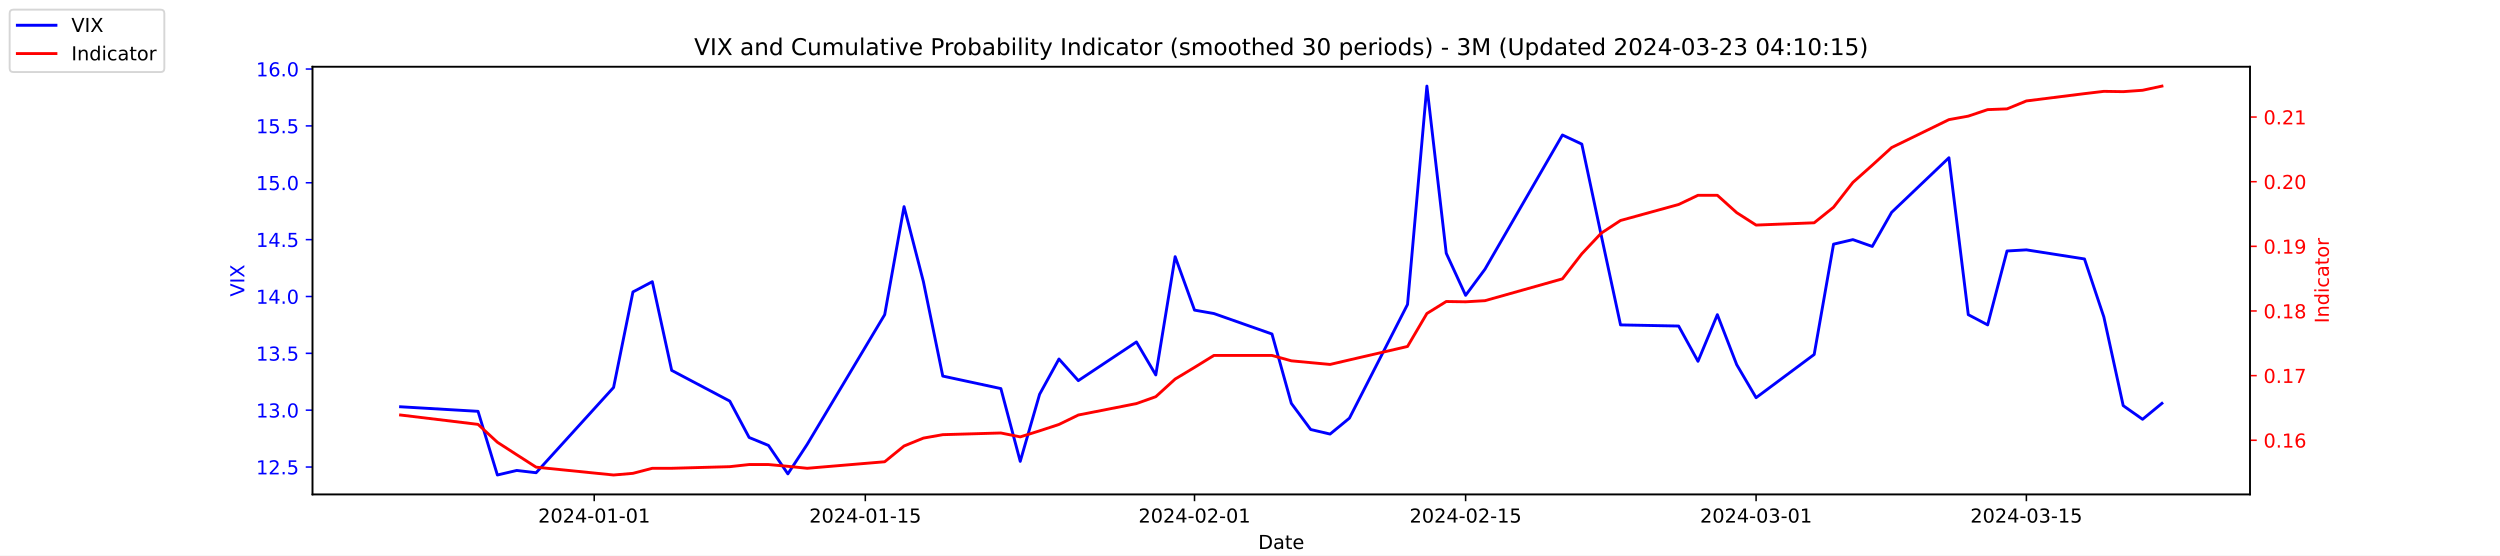
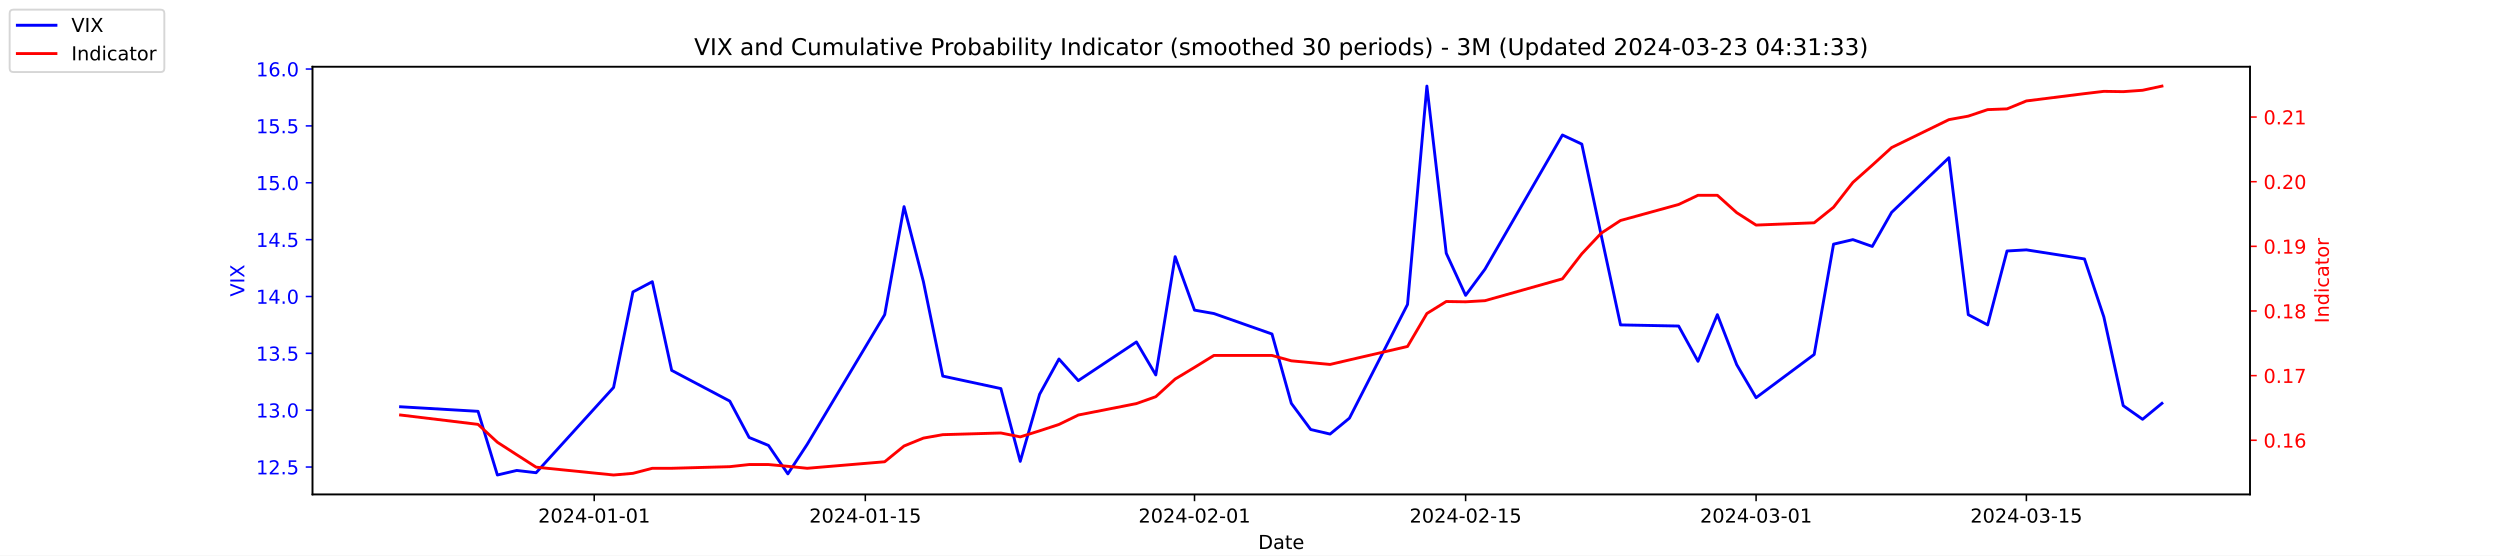
<svg xmlns="http://www.w3.org/2000/svg" xmlns:xlink="http://www.w3.org/1999/xlink" width="1296pt" height="288pt" viewBox="0 0 1296 288" version="1.1">
  <defs>
    <style type="text/css">*{stroke-linejoin: round; stroke-linecap: butt}</style>
  </defs>
  <g id="figure_1">
    <g id="patch_1">
      <path d="M 0 288  L 1296 288  L 1296 0  L 0 0  z " style="fill: #ffffff" />
    </g>
    <g id="axes_1">
      <g id="patch_2">
        <path d="M 162 256.32  L 1166.4 256.32  L 1166.4 34.56  L 162 34.56  z " style="fill: #ffffff" />
      </g>
      <g id="matplotlib.axis_1">
        <g id="xtick_1">
          <g id="line2d_1">
            <defs>
-               <path id="mfec415f21d" d="M 0 0  L 0 3.5  " style="stroke: #000000; stroke-width: 0.8" />
+               <path id="mac21f98d99" d="M 0 0  L 0 3.5  " style="stroke: #000000; stroke-width: 0.8" />
            </defs>
            <g>
-               <use xlink:href="#mfec415f21d" x="308.04" y="256.32" style="stroke: #000000; stroke-width: 0.8" />
+               <use xlink:href="#mac21f98d99" x="308.04" y="256.32" style="stroke: #000000; stroke-width: 0.8" />
            </g>
          </g>
          <g id="text_1">
            <g transform="translate(278.9824 270.9184) scale(0.1 -0.1)">
              <defs>
                <path id="DejaVuSans-32" d="M 1228 531  L 3431 531  L 3431 0  L 469 0  L 469 531  Q 828 903 1448 1529  Q 2069 2156 2228 2338  Q 2531 2678 2651 2914  Q 2772 3150 2772 3378  Q 2772 3750 2511 3984  Q 2250 4219 1831 4219  Q 1534 4219 1204 4116  Q 875 4013 500 3803  L 500 4441  Q 881 4594 1212 4672  Q 1544 4750 1819 4750  Q 2544 4750 2975 4387  Q 3406 4025 3406 3419  Q 3406 3131 3298 2873  Q 3191 2616 2906 2266  Q 2828 2175 2409 1742  Q 1991 1309 1228 531  z " transform="scale(0.015625)" />
                <path id="DejaVuSans-30" d="M 2034 4250  Q 1547 4250 1301 3770  Q 1056 3291 1056 2328  Q 1056 1369 1301 889  Q 1547 409 2034 409  Q 2525 409 2770 889  Q 3016 1369 3016 2328  Q 3016 3291 2770 3770  Q 2525 4250 2034 4250  z M 2034 4750  Q 2819 4750 3233 4129  Q 3647 3509 3647 2328  Q 3647 1150 3233 529  Q 2819 -91 2034 -91  Q 1250 -91 836 529  Q 422 1150 422 2328  Q 422 3509 836 4129  Q 1250 4750 2034 4750  z " transform="scale(0.015625)" />
                <path id="DejaVuSans-34" d="M 2419 4116  L 825 1625  L 2419 1625  L 2419 4116  z M 2253 4666  L 3047 4666  L 3047 1625  L 3713 1625  L 3713 1100  L 3047 1100  L 3047 0  L 2419 0  L 2419 1100  L 313 1100  L 313 1709  L 2253 4666  z " transform="scale(0.015625)" />
                <path id="DejaVuSans-2d" d="M 313 2009  L 1997 2009  L 1997 1497  L 313 1497  L 313 2009  z " transform="scale(0.015625)" />
                <path id="DejaVuSans-31" d="M 794 531  L 1825 531  L 1825 4091  L 703 3866  L 703 4441  L 1819 4666  L 2450 4666  L 2450 531  L 3481 531  L 3481 0  L 794 0  L 794 531  z " transform="scale(0.015625)" />
              </defs>
              <use xlink:href="#DejaVuSans-32" />
              <use xlink:href="#DejaVuSans-30" x="63.623" />
              <use xlink:href="#DejaVuSans-32" x="127.246" />
              <use xlink:href="#DejaVuSans-34" x="190.869" />
              <use xlink:href="#DejaVuSans-2d" x="254.492" />
              <use xlink:href="#DejaVuSans-30" x="290.576" />
              <use xlink:href="#DejaVuSans-31" x="354.199" />
              <use xlink:href="#DejaVuSans-2d" x="417.822" />
              <use xlink:href="#DejaVuSans-30" x="453.906" />
              <use xlink:href="#DejaVuSans-31" x="517.529" />
            </g>
          </g>
        </g>
        <g id="xtick_2">
          <g id="line2d_2">
            <g>
-               <use xlink:href="#mfec415f21d" x="448.58" y="256.32" style="stroke: #000000; stroke-width: 0.8" />
+               <use xlink:href="#mac21f98d99" x="448.58" y="256.32" style="stroke: #000000; stroke-width: 0.8" />
            </g>
          </g>
          <g id="text_2">
            <g transform="translate(419.5222 270.9184) scale(0.1 -0.1)">
              <defs>
                <path id="DejaVuSans-35" d="M 691 4666  L 3169 4666  L 3169 4134  L 1269 4134  L 1269 2991  Q 1406 3038 1543 3061  Q 1681 3084 1819 3084  Q 2600 3084 3056 2656  Q 3513 2228 3513 1497  Q 3513 744 3044 326  Q 2575 -91 1722 -91  Q 1428 -91 1123 -41  Q 819 9 494 109  L 494 744  Q 775 591 1075 516  Q 1375 441 1709 441  Q 2250 441 2565 725  Q 2881 1009 2881 1497  Q 2881 1984 2565 2268  Q 2250 2553 1709 2553  Q 1456 2553 1204 2497  Q 953 2441 691 2322  L 691 4666  z " transform="scale(0.015625)" />
              </defs>
              <use xlink:href="#DejaVuSans-32" />
              <use xlink:href="#DejaVuSans-30" x="63.623" />
              <use xlink:href="#DejaVuSans-32" x="127.246" />
              <use xlink:href="#DejaVuSans-34" x="190.869" />
              <use xlink:href="#DejaVuSans-2d" x="254.492" />
              <use xlink:href="#DejaVuSans-30" x="290.576" />
              <use xlink:href="#DejaVuSans-31" x="354.199" />
              <use xlink:href="#DejaVuSans-2d" x="417.822" />
              <use xlink:href="#DejaVuSans-31" x="453.906" />
              <use xlink:href="#DejaVuSans-35" x="517.529" />
            </g>
          </g>
        </g>
        <g id="xtick_3">
          <g id="line2d_3">
            <g>
-               <use xlink:href="#mfec415f21d" x="619.236" y="256.32" style="stroke: #000000; stroke-width: 0.8" />
+               <use xlink:href="#mac21f98d99" x="619.236" y="256.32" style="stroke: #000000; stroke-width: 0.8" />
            </g>
          </g>
          <g id="text_3">
            <g transform="translate(590.1778 270.9184) scale(0.1 -0.1)">
              <use xlink:href="#DejaVuSans-32" />
              <use xlink:href="#DejaVuSans-30" x="63.623" />
              <use xlink:href="#DejaVuSans-32" x="127.246" />
              <use xlink:href="#DejaVuSans-34" x="190.869" />
              <use xlink:href="#DejaVuSans-2d" x="254.492" />
              <use xlink:href="#DejaVuSans-30" x="290.576" />
              <use xlink:href="#DejaVuSans-32" x="354.199" />
              <use xlink:href="#DejaVuSans-2d" x="417.822" />
              <use xlink:href="#DejaVuSans-30" x="453.906" />
              <use xlink:href="#DejaVuSans-31" x="517.529" />
            </g>
          </g>
        </g>
        <g id="xtick_4">
          <g id="line2d_4">
            <g>
-               <use xlink:href="#mfec415f21d" x="759.775" y="256.32" style="stroke: #000000; stroke-width: 0.8" />
+               <use xlink:href="#mac21f98d99" x="759.775" y="256.32" style="stroke: #000000; stroke-width: 0.8" />
            </g>
          </g>
          <g id="text_4">
            <g transform="translate(730.7177 270.9184) scale(0.1 -0.1)">
              <use xlink:href="#DejaVuSans-32" />
              <use xlink:href="#DejaVuSans-30" x="63.623" />
              <use xlink:href="#DejaVuSans-32" x="127.246" />
              <use xlink:href="#DejaVuSans-34" x="190.869" />
              <use xlink:href="#DejaVuSans-2d" x="254.492" />
              <use xlink:href="#DejaVuSans-30" x="290.576" />
              <use xlink:href="#DejaVuSans-32" x="354.199" />
              <use xlink:href="#DejaVuSans-2d" x="417.822" />
              <use xlink:href="#DejaVuSans-31" x="453.906" />
              <use xlink:href="#DejaVuSans-35" x="517.529" />
            </g>
          </g>
        </g>
        <g id="xtick_5">
          <g id="line2d_5">
            <g>
-               <use xlink:href="#mfec415f21d" x="910.354" y="256.32" style="stroke: #000000; stroke-width: 0.8" />
+               <use xlink:href="#mac21f98d99" x="910.354" y="256.32" style="stroke: #000000; stroke-width: 0.8" />
            </g>
          </g>
          <g id="text_5">
            <g transform="translate(881.2961 270.9184) scale(0.1 -0.1)">
              <defs>
                <path id="DejaVuSans-33" d="M 2597 2516  Q 3050 2419 3304 2112  Q 3559 1806 3559 1356  Q 3559 666 3084 287  Q 2609 -91 1734 -91  Q 1441 -91 1130 -33  Q 819 25 488 141  L 488 750  Q 750 597 1062 519  Q 1375 441 1716 441  Q 2309 441 2620 675  Q 2931 909 2931 1356  Q 2931 1769 2642 2001  Q 2353 2234 1838 2234  L 1294 2234  L 1294 2753  L 1863 2753  Q 2328 2753 2575 2939  Q 2822 3125 2822 3475  Q 2822 3834 2567 4026  Q 2313 4219 1838 4219  Q 1578 4219 1281 4162  Q 984 4106 628 3988  L 628 4550  Q 988 4650 1302 4700  Q 1616 4750 1894 4750  Q 2613 4750 3031 4423  Q 3450 4097 3450 3541  Q 3450 3153 3228 2886  Q 3006 2619 2597 2516  z " transform="scale(0.015625)" />
              </defs>
              <use xlink:href="#DejaVuSans-32" />
              <use xlink:href="#DejaVuSans-30" x="63.623" />
              <use xlink:href="#DejaVuSans-32" x="127.246" />
              <use xlink:href="#DejaVuSans-34" x="190.869" />
              <use xlink:href="#DejaVuSans-2d" x="254.492" />
              <use xlink:href="#DejaVuSans-30" x="290.576" />
              <use xlink:href="#DejaVuSans-33" x="354.199" />
              <use xlink:href="#DejaVuSans-2d" x="417.822" />
              <use xlink:href="#DejaVuSans-30" x="453.906" />
              <use xlink:href="#DejaVuSans-31" x="517.529" />
            </g>
          </g>
        </g>
        <g id="xtick_6">
          <g id="line2d_6">
            <g>
-               <use xlink:href="#mfec415f21d" x="1050.476" y="256.32" style="stroke: #000000; stroke-width: 0.8" />
+               <use xlink:href="#mac21f98d99" x="1050.476" y="256.32" style="stroke: #000000; stroke-width: 0.8" />
            </g>
          </g>
          <g id="text_6">
            <g transform="translate(1021.418 270.9184) scale(0.1 -0.1)">
              <use xlink:href="#DejaVuSans-32" />
              <use xlink:href="#DejaVuSans-30" x="63.623" />
              <use xlink:href="#DejaVuSans-32" x="127.246" />
              <use xlink:href="#DejaVuSans-34" x="190.869" />
              <use xlink:href="#DejaVuSans-2d" x="254.492" />
              <use xlink:href="#DejaVuSans-30" x="290.576" />
              <use xlink:href="#DejaVuSans-33" x="354.199" />
              <use xlink:href="#DejaVuSans-2d" x="417.822" />
              <use xlink:href="#DejaVuSans-31" x="453.906" />
              <use xlink:href="#DejaVuSans-35" x="517.529" />
            </g>
          </g>
        </g>
        <g id="text_7">
          <g transform="translate(652.2492 284.5966) scale(0.1 -0.1)">
            <defs>
              <path id="DejaVuSans-44" d="M 1259 4147  L 1259 519  L 2022 519  Q 2988 519 3436 956  Q 3884 1394 3884 2338  Q 3884 3275 3436 3711  Q 2988 4147 2022 4147  L 1259 4147  z M 628 4666  L 1925 4666  Q 3281 4666 3915 4102  Q 4550 3538 4550 2338  Q 4550 1131 3912 565  Q 3275 0 1925 0  L 628 0  L 628 4666  z " transform="scale(0.015625)" />
              <path id="DejaVuSans-61" d="M 2194 1759  Q 1497 1759 1228 1600  Q 959 1441 959 1056  Q 959 750 1161 570  Q 1363 391 1709 391  Q 2188 391 2477 730  Q 2766 1069 2766 1631  L 2766 1759  L 2194 1759  z M 3341 1997  L 3341 0  L 2766 0  L 2766 531  Q 2569 213 2275 61  Q 1981 -91 1556 -91  Q 1019 -91 701 211  Q 384 513 384 1019  Q 384 1609 779 1909  Q 1175 2209 1959 2209  L 2766 2209  L 2766 2266  Q 2766 2663 2505 2880  Q 2244 3097 1772 3097  Q 1472 3097 1187 3025  Q 903 2953 641 2809  L 641 3341  Q 956 3463 1253 3523  Q 1550 3584 1831 3584  Q 2591 3584 2966 3190  Q 3341 2797 3341 1997  z " transform="scale(0.015625)" />
              <path id="DejaVuSans-74" d="M 1172 4494  L 1172 3500  L 2356 3500  L 2356 3053  L 1172 3053  L 1172 1153  Q 1172 725 1289 603  Q 1406 481 1766 481  L 2356 481  L 2356 0  L 1766 0  Q 1100 0 847 248  Q 594 497 594 1153  L 594 3053  L 172 3053  L 172 3500  L 594 3500  L 594 4494  L 1172 4494  z " transform="scale(0.015625)" />
              <path id="DejaVuSans-65" d="M 3597 1894  L 3597 1613  L 953 1613  Q 991 1019 1311 708  Q 1631 397 2203 397  Q 2534 397 2845 478  Q 3156 559 3463 722  L 3463 178  Q 3153 47 2828 -22  Q 2503 -91 2169 -91  Q 1331 -91 842 396  Q 353 884 353 1716  Q 353 2575 817 3079  Q 1281 3584 2069 3584  Q 2775 3584 3186 3129  Q 3597 2675 3597 1894  z M 3022 2063  Q 3016 2534 2758 2815  Q 2500 3097 2075 3097  Q 1594 3097 1305 2825  Q 1016 2553 972 2059  L 3022 2063  z " transform="scale(0.015625)" />
            </defs>
            <use xlink:href="#DejaVuSans-44" />
            <use xlink:href="#DejaVuSans-61" x="77.002" />
            <use xlink:href="#DejaVuSans-74" x="138.281" />
            <use xlink:href="#DejaVuSans-65" x="177.49" />
          </g>
        </g>
      </g>
      <g id="matplotlib.axis_2">
        <g id="ytick_1">
          <g id="line2d_7">
            <defs>
-               <path id="mbf29c87d36" d="M 0 0  L -3.5 0  " style="stroke: #0000ff; stroke-width: 0.8" />
+               <path id="mbed7c6335b" d="M 0 0  L -3.5 0  " style="stroke: #0000ff; stroke-width: 0.8" />
            </defs>
            <g>
-               <use xlink:href="#mbf29c87d36" x="162" y="242.114" style="fill: #0000ff; stroke: #0000ff; stroke-width: 0.8" />
+               <use xlink:href="#mbed7c6335b" x="162" y="242.114" style="fill: #0000ff; stroke: #0000ff; stroke-width: 0.8" />
            </g>
          </g>
          <g id="text_8">
            <g style="fill: #0000ff" transform="translate(132.7344 245.9129) scale(0.1 -0.1)">
              <defs>
                <path id="DejaVuSans-2e" d="M 684 794  L 1344 794  L 1344 0  L 684 0  L 684 794  z " transform="scale(0.015625)" />
              </defs>
              <use xlink:href="#DejaVuSans-31" />
              <use xlink:href="#DejaVuSans-32" x="63.623" />
              <use xlink:href="#DejaVuSans-2e" x="127.246" />
              <use xlink:href="#DejaVuSans-35" x="159.033" />
            </g>
          </g>
        </g>
        <g id="ytick_2">
          <g id="line2d_8">
            <g>
-               <use xlink:href="#mbf29c87d36" x="162" y="212.64" style="fill: #0000ff; stroke: #0000ff; stroke-width: 0.8" />
+               <use xlink:href="#mbed7c6335b" x="162" y="212.64" style="fill: #0000ff; stroke: #0000ff; stroke-width: 0.8" />
            </g>
          </g>
          <g id="text_9">
            <g style="fill: #0000ff" transform="translate(132.7344 216.4392) scale(0.1 -0.1)">
              <use xlink:href="#DejaVuSans-31" />
              <use xlink:href="#DejaVuSans-33" x="63.623" />
              <use xlink:href="#DejaVuSans-2e" x="127.246" />
              <use xlink:href="#DejaVuSans-30" x="159.033" />
            </g>
          </g>
        </g>
        <g id="ytick_3">
          <g id="line2d_9">
            <g>
-               <use xlink:href="#mbf29c87d36" x="162" y="183.166" style="fill: #0000ff; stroke: #0000ff; stroke-width: 0.8" />
+               <use xlink:href="#mbed7c6335b" x="162" y="183.166" style="fill: #0000ff; stroke: #0000ff; stroke-width: 0.8" />
            </g>
          </g>
          <g id="text_10">
            <g style="fill: #0000ff" transform="translate(132.7344 186.9656) scale(0.1 -0.1)">
              <use xlink:href="#DejaVuSans-31" />
              <use xlink:href="#DejaVuSans-33" x="63.623" />
              <use xlink:href="#DejaVuSans-2e" x="127.246" />
              <use xlink:href="#DejaVuSans-35" x="159.033" />
            </g>
          </g>
        </g>
        <g id="ytick_4">
          <g id="line2d_10">
            <g>
-               <use xlink:href="#mbf29c87d36" x="162" y="153.693" style="fill: #0000ff; stroke: #0000ff; stroke-width: 0.8" />
+               <use xlink:href="#mbed7c6335b" x="162" y="153.693" style="fill: #0000ff; stroke: #0000ff; stroke-width: 0.8" />
            </g>
          </g>
          <g id="text_11">
            <g style="fill: #0000ff" transform="translate(132.7344 157.4919) scale(0.1 -0.1)">
              <use xlink:href="#DejaVuSans-31" />
              <use xlink:href="#DejaVuSans-34" x="63.623" />
              <use xlink:href="#DejaVuSans-2e" x="127.246" />
              <use xlink:href="#DejaVuSans-30" x="159.033" />
            </g>
          </g>
        </g>
        <g id="ytick_5">
          <g id="line2d_11">
            <g>
-               <use xlink:href="#mbf29c87d36" x="162" y="124.219" style="fill: #0000ff; stroke: #0000ff; stroke-width: 0.8" />
+               <use xlink:href="#mbed7c6335b" x="162" y="124.219" style="fill: #0000ff; stroke: #0000ff; stroke-width: 0.8" />
            </g>
          </g>
          <g id="text_12">
            <g style="fill: #0000ff" transform="translate(132.7344 128.0182) scale(0.1 -0.1)">
              <use xlink:href="#DejaVuSans-31" />
              <use xlink:href="#DejaVuSans-34" x="63.623" />
              <use xlink:href="#DejaVuSans-2e" x="127.246" />
              <use xlink:href="#DejaVuSans-35" x="159.033" />
            </g>
          </g>
        </g>
        <g id="ytick_6">
          <g id="line2d_12">
            <g>
-               <use xlink:href="#mbf29c87d36" x="162" y="94.745" style="fill: #0000ff; stroke: #0000ff; stroke-width: 0.8" />
+               <use xlink:href="#mbed7c6335b" x="162" y="94.745" style="fill: #0000ff; stroke: #0000ff; stroke-width: 0.8" />
            </g>
          </g>
          <g id="text_13">
            <g style="fill: #0000ff" transform="translate(132.7344 98.5445) scale(0.1 -0.1)">
              <use xlink:href="#DejaVuSans-31" />
              <use xlink:href="#DejaVuSans-35" x="63.623" />
              <use xlink:href="#DejaVuSans-2e" x="127.246" />
              <use xlink:href="#DejaVuSans-30" x="159.033" />
            </g>
          </g>
        </g>
        <g id="ytick_7">
          <g id="line2d_13">
            <g>
-               <use xlink:href="#mbf29c87d36" x="162" y="65.272" style="fill: #0000ff; stroke: #0000ff; stroke-width: 0.8" />
+               <use xlink:href="#mbed7c6335b" x="162" y="65.272" style="fill: #0000ff; stroke: #0000ff; stroke-width: 0.8" />
            </g>
          </g>
          <g id="text_14">
            <g style="fill: #0000ff" transform="translate(132.7344 69.07082) scale(0.1 -0.1)">
              <use xlink:href="#DejaVuSans-31" />
              <use xlink:href="#DejaVuSans-35" x="63.623" />
              <use xlink:href="#DejaVuSans-2e" x="127.246" />
              <use xlink:href="#DejaVuSans-35" x="159.033" />
            </g>
          </g>
        </g>
        <g id="ytick_8">
          <g id="line2d_14">
            <g>
-               <use xlink:href="#mbf29c87d36" x="162" y="35.798" style="fill: #0000ff; stroke: #0000ff; stroke-width: 0.8" />
+               <use xlink:href="#mbed7c6335b" x="162" y="35.798" style="fill: #0000ff; stroke: #0000ff; stroke-width: 0.8" />
            </g>
          </g>
          <g id="text_15">
            <g style="fill: #0000ff" transform="translate(132.7344 39.59714) scale(0.1 -0.1)">
              <defs>
                <path id="DejaVuSans-36" d="M 2113 2584  Q 1688 2584 1439 2293  Q 1191 2003 1191 1497  Q 1191 994 1439 701  Q 1688 409 2113 409  Q 2538 409 2786 701  Q 3034 994 3034 1497  Q 3034 2003 2786 2293  Q 2538 2584 2113 2584  z M 3366 4563  L 3366 3988  Q 3128 4100 2886 4159  Q 2644 4219 2406 4219  Q 1781 4219 1451 3797  Q 1122 3375 1075 2522  Q 1259 2794 1537 2939  Q 1816 3084 2150 3084  Q 2853 3084 3261 2657  Q 3669 2231 3669 1497  Q 3669 778 3244 343  Q 2819 -91 2113 -91  Q 1303 -91 875 529  Q 447 1150 447 2328  Q 447 3434 972 4092  Q 1497 4750 2381 4750  Q 2619 4750 2861 4703  Q 3103 4656 3366 4563  z " transform="scale(0.015625)" />
              </defs>
              <use xlink:href="#DejaVuSans-31" />
              <use xlink:href="#DejaVuSans-36" x="63.623" />
              <use xlink:href="#DejaVuSans-2e" x="127.246" />
              <use xlink:href="#DejaVuSans-30" x="159.033" />
            </g>
          </g>
        </g>
        <g id="text_16">
          <g style="fill: #0000ff" transform="translate(126.6547 153.7603) rotate(-90) scale(0.1 -0.1)">
            <defs>
              <path id="DejaVuSans-56" d="M 1831 0  L 50 4666  L 709 4666  L 2188 738  L 3669 4666  L 4325 4666  L 2547 0  L 1831 0  z " transform="scale(0.015625)" />
              <path id="DejaVuSans-49" d="M 628 4666  L 1259 4666  L 1259 0  L 628 0  L 628 4666  z " transform="scale(0.015625)" />
              <path id="DejaVuSans-58" d="M 403 4666  L 1081 4666  L 2241 2931  L 3406 4666  L 4084 4666  L 2584 2425  L 4184 0  L 3506 0  L 2194 1984  L 872 0  L 191 0  L 1856 2491  L 403 4666  z " transform="scale(0.015625)" />
            </defs>
            <use xlink:href="#DejaVuSans-56" />
            <use xlink:href="#DejaVuSans-49" x="68.408" />
            <use xlink:href="#DejaVuSans-58" x="97.9" />
          </g>
        </g>
      </g>
      <g id="line2d_15">
-         <path d="M 207.655 210.872  L 247.809 213.23  L 257.847 246.24  L 267.886 243.882  L 277.924 245.061  L 318.079 200.851  L 328.117 151.335  L 338.156 146.029  L 348.194 192.008  L 378.31 207.924  L 388.349 226.787  L 398.387 230.914  L 408.426 245.651  L 418.464 230.324  L 458.619 163.124  L 468.657 107.124  L 478.696 146.029  L 488.734 194.956  L 518.85 201.44  L 528.889 239.166  L 538.927 204.387  L 548.966 186.114  L 559.004 197.314  L 589.12 177.272  L 599.158 194.366  L 609.197 133.061  L 619.236 160.766  L 629.274 162.535  L 659.39 173.145  L 669.428 209.103  L 679.467 222.661  L 689.506 225.019  L 699.544 216.766  L 729.66 157.819  L 739.698 44.64  L 749.737 131.293  L 759.775 153.103  L 769.814 139.545  L 809.968 69.987  L 820.007 74.703  L 830.045 121.861  L 840.084 168.429  L 870.2 169.019  L 880.238 187.293  L 890.277 163.124  L 900.315 189.061  L 910.354 206.156  L 940.47 183.756  L 950.508 126.577  L 960.547 124.219  L 970.585 127.756  L 980.624 110.072  L 1010.321 81.777  L 1020.36 163.124  L 1030.398 168.429  L 1040.437 130.114  L 1050.476 129.524  L 1080.591 134.24  L 1090.63 164.303  L 1100.668 210.282  L 1110.707 217.356  L 1120.745 209.103  " clip-path="url(#p1259754963)" style="fill: none; stroke: #0000ff; stroke-width: 1.5; stroke-linecap: square" />
+         <path d="M 207.655 210.872  L 247.809 213.23  L 257.847 246.24  L 267.886 243.882  L 277.924 245.061  L 318.079 200.851  L 328.117 151.335  L 338.156 146.029  L 348.194 192.008  L 378.31 207.924  L 388.349 226.787  L 398.387 230.914  L 408.426 245.651  L 418.464 230.324  L 458.619 163.124  L 468.657 107.124  L 478.696 146.029  L 488.734 194.956  L 518.85 201.44  L 528.889 239.166  L 538.927 204.387  L 548.966 186.114  L 559.004 197.314  L 589.12 177.272  L 599.158 194.366  L 609.197 133.061  L 619.236 160.766  L 629.274 162.535  L 659.39 173.145  L 669.428 209.103  L 679.467 222.661  L 689.506 225.019  L 699.544 216.766  L 729.66 157.819  L 739.698 44.64  L 749.737 131.293  L 759.775 153.103  L 769.814 139.545  L 809.968 69.987  L 820.007 74.703  L 830.045 121.861  L 840.084 168.429  L 870.2 169.019  L 880.238 187.293  L 890.277 163.124  L 900.315 189.061  L 910.354 206.156  L 940.47 183.756  L 950.508 126.577  L 960.547 124.219  L 970.585 127.756  L 980.624 110.072  L 1010.321 81.777  L 1020.36 163.124  L 1030.398 168.429  L 1040.437 130.114  L 1050.476 129.524  L 1080.591 134.24  L 1090.63 164.303  L 1100.668 210.282  L 1110.707 217.356  L 1120.745 209.103  " clip-path="url(#p9d887c5a8f)" style="fill: none; stroke: #0000ff; stroke-width: 1.5; stroke-linecap: square" />
      </g>
      <g id="patch_3">
        <path d="M 162 256.32  L 162 34.56  " style="fill: none; stroke: #000000; stroke-width: 0.8; stroke-linejoin: miter; stroke-linecap: square" />
      </g>
      <g id="patch_4">
        <path d="M 1166.4 256.32  L 1166.4 34.56  " style="fill: none; stroke: #000000; stroke-width: 0.8; stroke-linejoin: miter; stroke-linecap: square" />
      </g>
      <g id="patch_5">
        <path d="M 162 256.32  L 1166.4 256.32  " style="fill: none; stroke: #000000; stroke-width: 0.8; stroke-linejoin: miter; stroke-linecap: square" />
      </g>
      <g id="patch_6">
        <path d="M 162 34.56  L 1166.4 34.56  " style="fill: none; stroke: #000000; stroke-width: 0.8; stroke-linejoin: miter; stroke-linecap: square" />
      </g>
    </g>
    <g id="axes_2">
      <g id="matplotlib.axis_3">
        <g id="ytick_9">
          <g id="line2d_16">
            <defs>
-               <path id="m223b48ca0f" d="M 0 0  L 3.5 0  " style="stroke: #ff0000; stroke-width: 0.8" />
+               <path id="md6760f54f2" d="M 0 0  L 3.5 0  " style="stroke: #ff0000; stroke-width: 0.8" />
            </defs>
            <g>
-               <use xlink:href="#m223b48ca0f" x="1166.4" y="228.231" style="fill: #ff0000; stroke: #ff0000; stroke-width: 0.8" />
+               <use xlink:href="#md6760f54f2" x="1166.4" y="228.231" style="fill: #ff0000; stroke: #ff0000; stroke-width: 0.8" />
            </g>
          </g>
          <g id="text_17">
            <g style="fill: #ff0000" transform="translate(1173.4 232.0299) scale(0.1 -0.1)">
              <use xlink:href="#DejaVuSans-30" />
              <use xlink:href="#DejaVuSans-2e" x="63.623" />
              <use xlink:href="#DejaVuSans-31" x="95.41" />
              <use xlink:href="#DejaVuSans-36" x="159.033" />
            </g>
          </g>
        </g>
        <g id="ytick_10">
          <g id="line2d_17">
            <g>
-               <use xlink:href="#m223b48ca0f" x="1166.4" y="194.72" style="fill: #ff0000; stroke: #ff0000; stroke-width: 0.8" />
+               <use xlink:href="#md6760f54f2" x="1166.4" y="194.72" style="fill: #ff0000; stroke: #ff0000; stroke-width: 0.8" />
            </g>
          </g>
          <g id="text_18">
            <g style="fill: #ff0000" transform="translate(1173.4 198.5188) scale(0.1 -0.1)">
              <defs>
                <path id="DejaVuSans-37" d="M 525 4666  L 3525 4666  L 3525 4397  L 1831 0  L 1172 0  L 2766 4134  L 525 4134  L 525 4666  z " transform="scale(0.015625)" />
              </defs>
              <use xlink:href="#DejaVuSans-30" />
              <use xlink:href="#DejaVuSans-2e" x="63.623" />
              <use xlink:href="#DejaVuSans-31" x="95.41" />
              <use xlink:href="#DejaVuSans-37" x="159.033" />
            </g>
          </g>
        </g>
        <g id="ytick_11">
          <g id="line2d_18">
            <g>
-               <use xlink:href="#m223b48ca0f" x="1166.4" y="161.208" style="fill: #ff0000; stroke: #ff0000; stroke-width: 0.8" />
+               <use xlink:href="#md6760f54f2" x="1166.4" y="161.208" style="fill: #ff0000; stroke: #ff0000; stroke-width: 0.8" />
            </g>
          </g>
          <g id="text_19">
            <g style="fill: #ff0000" transform="translate(1173.4 165.0077) scale(0.1 -0.1)">
              <defs>
                <path id="DejaVuSans-38" d="M 2034 2216  Q 1584 2216 1326 1975  Q 1069 1734 1069 1313  Q 1069 891 1326 650  Q 1584 409 2034 409  Q 2484 409 2743 651  Q 3003 894 3003 1313  Q 3003 1734 2745 1975  Q 2488 2216 2034 2216  z M 1403 2484  Q 997 2584 770 2862  Q 544 3141 544 3541  Q 544 4100 942 4425  Q 1341 4750 2034 4750  Q 2731 4750 3128 4425  Q 3525 4100 3525 3541  Q 3525 3141 3298 2862  Q 3072 2584 2669 2484  Q 3125 2378 3379 2068  Q 3634 1759 3634 1313  Q 3634 634 3220 271  Q 2806 -91 2034 -91  Q 1263 -91 848 271  Q 434 634 434 1313  Q 434 1759 690 2068  Q 947 2378 1403 2484  z M 1172 3481  Q 1172 3119 1398 2916  Q 1625 2713 2034 2713  Q 2441 2713 2670 2916  Q 2900 3119 2900 3481  Q 2900 3844 2670 4047  Q 2441 4250 2034 4250  Q 1625 4250 1398 4047  Q 1172 3844 1172 3481  z " transform="scale(0.015625)" />
              </defs>
              <use xlink:href="#DejaVuSans-30" />
              <use xlink:href="#DejaVuSans-2e" x="63.623" />
              <use xlink:href="#DejaVuSans-31" x="95.41" />
              <use xlink:href="#DejaVuSans-38" x="159.033" />
            </g>
          </g>
        </g>
        <g id="ytick_12">
          <g id="line2d_19">
            <g>
-               <use xlink:href="#m223b48ca0f" x="1166.4" y="127.697" style="fill: #ff0000; stroke: #ff0000; stroke-width: 0.8" />
+               <use xlink:href="#md6760f54f2" x="1166.4" y="127.697" style="fill: #ff0000; stroke: #ff0000; stroke-width: 0.8" />
            </g>
          </g>
          <g id="text_20">
            <g style="fill: #ff0000" transform="translate(1173.4 131.4966) scale(0.1 -0.1)">
              <defs>
                <path id="DejaVuSans-39" d="M 703 97  L 703 672  Q 941 559 1184 500  Q 1428 441 1663 441  Q 2288 441 2617 861  Q 2947 1281 2994 2138  Q 2813 1869 2534 1725  Q 2256 1581 1919 1581  Q 1219 1581 811 2004  Q 403 2428 403 3163  Q 403 3881 828 4315  Q 1253 4750 1959 4750  Q 2769 4750 3195 4129  Q 3622 3509 3622 2328  Q 3622 1225 3098 567  Q 2575 -91 1691 -91  Q 1453 -91 1209 -44  Q 966 3 703 97  z M 1959 2075  Q 2384 2075 2632 2365  Q 2881 2656 2881 3163  Q 2881 3666 2632 3958  Q 2384 4250 1959 4250  Q 1534 4250 1286 3958  Q 1038 3666 1038 3163  Q 1038 2656 1286 2365  Q 1534 2075 1959 2075  z " transform="scale(0.015625)" />
              </defs>
              <use xlink:href="#DejaVuSans-30" />
              <use xlink:href="#DejaVuSans-2e" x="63.623" />
              <use xlink:href="#DejaVuSans-31" x="95.41" />
              <use xlink:href="#DejaVuSans-39" x="159.033" />
            </g>
          </g>
        </g>
        <g id="ytick_13">
          <g id="line2d_20">
            <g>
-               <use xlink:href="#m223b48ca0f" x="1166.4" y="94.186" style="fill: #ff0000; stroke: #ff0000; stroke-width: 0.8" />
+               <use xlink:href="#md6760f54f2" x="1166.4" y="94.186" style="fill: #ff0000; stroke: #ff0000; stroke-width: 0.8" />
            </g>
          </g>
          <g id="text_21">
            <g style="fill: #ff0000" transform="translate(1173.4 97.98544) scale(0.1 -0.1)">
              <use xlink:href="#DejaVuSans-30" />
              <use xlink:href="#DejaVuSans-2e" x="63.623" />
              <use xlink:href="#DejaVuSans-32" x="95.41" />
              <use xlink:href="#DejaVuSans-30" x="159.033" />
            </g>
          </g>
        </g>
        <g id="ytick_14">
          <g id="line2d_21">
            <g>
-               <use xlink:href="#m223b48ca0f" x="1166.4" y="60.675" style="fill: #ff0000; stroke: #ff0000; stroke-width: 0.8" />
+               <use xlink:href="#md6760f54f2" x="1166.4" y="60.675" style="fill: #ff0000; stroke: #ff0000; stroke-width: 0.8" />
            </g>
          </g>
          <g id="text_22">
            <g style="fill: #ff0000" transform="translate(1173.4 64.47432) scale(0.1 -0.1)">
              <use xlink:href="#DejaVuSans-30" />
              <use xlink:href="#DejaVuSans-2e" x="63.623" />
              <use xlink:href="#DejaVuSans-32" x="95.41" />
              <use xlink:href="#DejaVuSans-31" x="159.033" />
            </g>
          </g>
        </g>
        <g id="text_23">
          <g style="fill: #ff0000" transform="translate(1207.264 167.5353) rotate(-90) scale(0.1 -0.1)">
            <defs>
              <path id="DejaVuSans-6e" d="M 3513 2113  L 3513 0  L 2938 0  L 2938 2094  Q 2938 2591 2744 2837  Q 2550 3084 2163 3084  Q 1697 3084 1428 2787  Q 1159 2491 1159 1978  L 1159 0  L 581 0  L 581 3500  L 1159 3500  L 1159 2956  Q 1366 3272 1645 3428  Q 1925 3584 2291 3584  Q 2894 3584 3203 3211  Q 3513 2838 3513 2113  z " transform="scale(0.015625)" />
              <path id="DejaVuSans-64" d="M 2906 2969  L 2906 4863  L 3481 4863  L 3481 0  L 2906 0  L 2906 525  Q 2725 213 2448 61  Q 2172 -91 1784 -91  Q 1150 -91 751 415  Q 353 922 353 1747  Q 353 2572 751 3078  Q 1150 3584 1784 3584  Q 2172 3584 2448 3432  Q 2725 3281 2906 2969  z M 947 1747  Q 947 1113 1208 752  Q 1469 391 1925 391  Q 2381 391 2643 752  Q 2906 1113 2906 1747  Q 2906 2381 2643 2742  Q 2381 3103 1925 3103  Q 1469 3103 1208 2742  Q 947 2381 947 1747  z " transform="scale(0.015625)" />
              <path id="DejaVuSans-69" d="M 603 3500  L 1178 3500  L 1178 0  L 603 0  L 603 3500  z M 603 4863  L 1178 4863  L 1178 4134  L 603 4134  L 603 4863  z " transform="scale(0.015625)" />
              <path id="DejaVuSans-63" d="M 3122 3366  L 3122 2828  Q 2878 2963 2633 3030  Q 2388 3097 2138 3097  Q 1578 3097 1268 2742  Q 959 2388 959 1747  Q 959 1106 1268 751  Q 1578 397 2138 397  Q 2388 397 2633 464  Q 2878 531 3122 666  L 3122 134  Q 2881 22 2623 -34  Q 2366 -91 2075 -91  Q 1284 -91 818 406  Q 353 903 353 1747  Q 353 2603 823 3093  Q 1294 3584 2113 3584  Q 2378 3584 2631 3529  Q 2884 3475 3122 3366  z " transform="scale(0.015625)" />
              <path id="DejaVuSans-6f" d="M 1959 3097  Q 1497 3097 1228 2736  Q 959 2375 959 1747  Q 959 1119 1226 758  Q 1494 397 1959 397  Q 2419 397 2687 759  Q 2956 1122 2956 1747  Q 2956 2369 2687 2733  Q 2419 3097 1959 3097  z M 1959 3584  Q 2709 3584 3137 3096  Q 3566 2609 3566 1747  Q 3566 888 3137 398  Q 2709 -91 1959 -91  Q 1206 -91 779 398  Q 353 888 353 1747  Q 353 2609 779 3096  Q 1206 3584 1959 3584  z " transform="scale(0.015625)" />
              <path id="DejaVuSans-72" d="M 2631 2963  Q 2534 3019 2420 3045  Q 2306 3072 2169 3072  Q 1681 3072 1420 2755  Q 1159 2438 1159 1844  L 1159 0  L 581 0  L 581 3500  L 1159 3500  L 1159 2956  Q 1341 3275 1631 3429  Q 1922 3584 2338 3584  Q 2397 3584 2469 3576  Q 2541 3569 2628 3553  L 2631 2963  z " transform="scale(0.015625)" />
            </defs>
            <use xlink:href="#DejaVuSans-49" />
            <use xlink:href="#DejaVuSans-6e" x="29.492" />
            <use xlink:href="#DejaVuSans-64" x="92.871" />
            <use xlink:href="#DejaVuSans-69" x="156.348" />
            <use xlink:href="#DejaVuSans-63" x="184.131" />
            <use xlink:href="#DejaVuSans-61" x="239.111" />
            <use xlink:href="#DejaVuSans-74" x="300.391" />
            <use xlink:href="#DejaVuSans-6f" x="339.6" />
            <use xlink:href="#DejaVuSans-72" x="400.781" />
          </g>
        </g>
      </g>
      <g id="line2d_22">
-         <path d="M 207.655 215.148  L 247.809 219.996  L 257.847 229.262  L 267.886 235.742  L 277.924 242.177  L 318.079 246.24  L 328.117 245.376  L 338.156 242.762  L 348.194 242.762  L 378.31 241.92  L 388.349 240.817  L 398.387 240.817  L 408.426 241.737  L 418.464 242.762  L 458.619 239.374  L 468.657 231.2  L 478.696 227.11  L 488.734 225.333  L 518.85 224.46  L 528.889 226.48  L 538.927 223.342  L 548.966 220.036  L 559.004 215.148  L 589.12 209.214  L 599.158 205.645  L 609.197 196.491  L 619.236 190.458  L 629.274 184.263  L 659.39 184.263  L 669.428 187.052  L 679.467 187.99  L 689.506 188.924  L 699.544 186.582  L 729.66 179.604  L 739.698 162.518  L 749.737 156.297  L 759.775 156.457  L 769.814 155.869  L 809.968 144.545  L 820.007 131.575  L 830.045 120.882  L 840.084 114.302  L 870.2 106.007  L 880.238 101.235  L 890.277 101.235  L 900.315 110.25  L 910.354 116.68  L 940.47 115.494  L 950.508 107.429  L 960.547 94.56  L 970.585 85.636  L 980.624 76.493  L 1010.321 62.021  L 1020.36 60.198  L 1030.398 56.827  L 1040.437 56.442  L 1050.476 52.325  L 1080.591 48.546  L 1090.63 47.356  L 1100.668 47.515  L 1110.707 46.799  L 1120.745 44.64  " clip-path="url(#p1259754963)" style="fill: none; stroke: #ff0000; stroke-width: 1.5; stroke-linecap: square" />
+         <path d="M 207.655 215.148  L 247.809 219.996  L 257.847 229.262  L 267.886 235.742  L 277.924 242.177  L 318.079 246.24  L 328.117 245.376  L 338.156 242.762  L 348.194 242.762  L 378.31 241.92  L 388.349 240.817  L 398.387 240.817  L 408.426 241.737  L 418.464 242.762  L 458.619 239.374  L 468.657 231.2  L 478.696 227.11  L 488.734 225.333  L 518.85 224.46  L 528.889 226.48  L 538.927 223.342  L 548.966 220.036  L 559.004 215.148  L 589.12 209.214  L 599.158 205.645  L 609.197 196.491  L 619.236 190.458  L 629.274 184.263  L 659.39 184.263  L 669.428 187.052  L 679.467 187.99  L 689.506 188.924  L 699.544 186.582  L 729.66 179.604  L 739.698 162.518  L 749.737 156.297  L 759.775 156.457  L 769.814 155.869  L 809.968 144.545  L 820.007 131.575  L 830.045 120.882  L 840.084 114.302  L 870.2 106.007  L 880.238 101.235  L 890.277 101.235  L 900.315 110.25  L 910.354 116.68  L 940.47 115.494  L 950.508 107.429  L 960.547 94.56  L 970.585 85.636  L 980.624 76.493  L 1010.321 62.021  L 1020.36 60.198  L 1030.398 56.827  L 1040.437 56.442  L 1050.476 52.325  L 1080.591 48.546  L 1090.63 47.356  L 1100.668 47.515  L 1110.707 46.799  L 1120.745 44.64  " clip-path="url(#p9d887c5a8f)" style="fill: none; stroke: #ff0000; stroke-width: 1.5; stroke-linecap: square" />
      </g>
      <g id="patch_7">
        <path d="M 162 256.32  L 162 34.56  " style="fill: none; stroke: #000000; stroke-width: 0.8; stroke-linejoin: miter; stroke-linecap: square" />
      </g>
      <g id="patch_8">
        <path d="M 1166.4 256.32  L 1166.4 34.56  " style="fill: none; stroke: #000000; stroke-width: 0.8; stroke-linejoin: miter; stroke-linecap: square" />
      </g>
      <g id="patch_9">
        <path d="M 162 256.32  L 1166.4 256.32  " style="fill: none; stroke: #000000; stroke-width: 0.8; stroke-linejoin: miter; stroke-linecap: square" />
      </g>
      <g id="patch_10">
        <path d="M 162 34.56  L 1166.4 34.56  " style="fill: none; stroke: #000000; stroke-width: 0.8; stroke-linejoin: miter; stroke-linecap: square" />
      </g>
      <g id="text_24">
        <g transform="translate(359.8481 28.56) scale(0.12 -0.12)">
          <defs>
            <path id="DejaVuSans-20" transform="scale(0.015625)" />
            <path id="DejaVuSans-43" d="M 4122 4306  L 4122 3641  Q 3803 3938 3442 4084  Q 3081 4231 2675 4231  Q 1875 4231 1450 3742  Q 1025 3253 1025 2328  Q 1025 1406 1450 917  Q 1875 428 2675 428  Q 3081 428 3442 575  Q 3803 722 4122 1019  L 4122 359  Q 3791 134 3420 21  Q 3050 -91 2638 -91  Q 1578 -91 968 557  Q 359 1206 359 2328  Q 359 3453 968 4101  Q 1578 4750 2638 4750  Q 3056 4750 3426 4639  Q 3797 4528 4122 4306  z " transform="scale(0.015625)" />
            <path id="DejaVuSans-75" d="M 544 1381  L 544 3500  L 1119 3500  L 1119 1403  Q 1119 906 1312 657  Q 1506 409 1894 409  Q 2359 409 2629 706  Q 2900 1003 2900 1516  L 2900 3500  L 3475 3500  L 3475 0  L 2900 0  L 2900 538  Q 2691 219 2414 64  Q 2138 -91 1772 -91  Q 1169 -91 856 284  Q 544 659 544 1381  z M 1991 3584  L 1991 3584  z " transform="scale(0.015625)" />
            <path id="DejaVuSans-6d" d="M 3328 2828  Q 3544 3216 3844 3400  Q 4144 3584 4550 3584  Q 5097 3584 5394 3201  Q 5691 2819 5691 2113  L 5691 0  L 5113 0  L 5113 2094  Q 5113 2597 4934 2840  Q 4756 3084 4391 3084  Q 3944 3084 3684 2787  Q 3425 2491 3425 1978  L 3425 0  L 2847 0  L 2847 2094  Q 2847 2600 2669 2842  Q 2491 3084 2119 3084  Q 1678 3084 1418 2786  Q 1159 2488 1159 1978  L 1159 0  L 581 0  L 581 3500  L 1159 3500  L 1159 2956  Q 1356 3278 1631 3431  Q 1906 3584 2284 3584  Q 2666 3584 2933 3390  Q 3200 3197 3328 2828  z " transform="scale(0.015625)" />
            <path id="DejaVuSans-6c" d="M 603 4863  L 1178 4863  L 1178 0  L 603 0  L 603 4863  z " transform="scale(0.015625)" />
            <path id="DejaVuSans-76" d="M 191 3500  L 800 3500  L 1894 563  L 2988 3500  L 3597 3500  L 2284 0  L 1503 0  L 191 3500  z " transform="scale(0.015625)" />
            <path id="DejaVuSans-50" d="M 1259 4147  L 1259 2394  L 2053 2394  Q 2494 2394 2734 2622  Q 2975 2850 2975 3272  Q 2975 3691 2734 3919  Q 2494 4147 2053 4147  L 1259 4147  z M 628 4666  L 2053 4666  Q 2838 4666 3239 4311  Q 3641 3956 3641 3272  Q 3641 2581 3239 2228  Q 2838 1875 2053 1875  L 1259 1875  L 1259 0  L 628 0  L 628 4666  z " transform="scale(0.015625)" />
            <path id="DejaVuSans-62" d="M 3116 1747  Q 3116 2381 2855 2742  Q 2594 3103 2138 3103  Q 1681 3103 1420 2742  Q 1159 2381 1159 1747  Q 1159 1113 1420 752  Q 1681 391 2138 391  Q 2594 391 2855 752  Q 3116 1113 3116 1747  z M 1159 2969  Q 1341 3281 1617 3432  Q 1894 3584 2278 3584  Q 2916 3584 3314 3078  Q 3713 2572 3713 1747  Q 3713 922 3314 415  Q 2916 -91 2278 -91  Q 1894 -91 1617 61  Q 1341 213 1159 525  L 1159 0  L 581 0  L 581 4863  L 1159 4863  L 1159 2969  z " transform="scale(0.015625)" />
            <path id="DejaVuSans-79" d="M 2059 -325  Q 1816 -950 1584 -1140  Q 1353 -1331 966 -1331  L 506 -1331  L 506 -850  L 844 -850  Q 1081 -850 1212 -737  Q 1344 -625 1503 -206  L 1606 56  L 191 3500  L 800 3500  L 1894 763  L 2988 3500  L 3597 3500  L 2059 -325  z " transform="scale(0.015625)" />
            <path id="DejaVuSans-28" d="M 1984 4856  Q 1566 4138 1362 3434  Q 1159 2731 1159 2009  Q 1159 1288 1364 580  Q 1569 -128 1984 -844  L 1484 -844  Q 1016 -109 783 600  Q 550 1309 550 2009  Q 550 2706 781 3412  Q 1013 4119 1484 4856  L 1984 4856  z " transform="scale(0.015625)" />
            <path id="DejaVuSans-73" d="M 2834 3397  L 2834 2853  Q 2591 2978 2328 3040  Q 2066 3103 1784 3103  Q 1356 3103 1142 2972  Q 928 2841 928 2578  Q 928 2378 1081 2264  Q 1234 2150 1697 2047  L 1894 2003  Q 2506 1872 2764 1633  Q 3022 1394 3022 966  Q 3022 478 2636 193  Q 2250 -91 1575 -91  Q 1294 -91 989 -36  Q 684 19 347 128  L 347 722  Q 666 556 975 473  Q 1284 391 1588 391  Q 1994 391 2212 530  Q 2431 669 2431 922  Q 2431 1156 2273 1281  Q 2116 1406 1581 1522  L 1381 1569  Q 847 1681 609 1914  Q 372 2147 372 2553  Q 372 3047 722 3315  Q 1072 3584 1716 3584  Q 2034 3584 2315 3537  Q 2597 3491 2834 3397  z " transform="scale(0.015625)" />
            <path id="DejaVuSans-68" d="M 3513 2113  L 3513 0  L 2938 0  L 2938 2094  Q 2938 2591 2744 2837  Q 2550 3084 2163 3084  Q 1697 3084 1428 2787  Q 1159 2491 1159 1978  L 1159 0  L 581 0  L 581 4863  L 1159 4863  L 1159 2956  Q 1366 3272 1645 3428  Q 1925 3584 2291 3584  Q 2894 3584 3203 3211  Q 3513 2838 3513 2113  z " transform="scale(0.015625)" />
            <path id="DejaVuSans-70" d="M 1159 525  L 1159 -1331  L 581 -1331  L 581 3500  L 1159 3500  L 1159 2969  Q 1341 3281 1617 3432  Q 1894 3584 2278 3584  Q 2916 3584 3314 3078  Q 3713 2572 3713 1747  Q 3713 922 3314 415  Q 2916 -91 2278 -91  Q 1894 -91 1617 61  Q 1341 213 1159 525  z M 3116 1747  Q 3116 2381 2855 2742  Q 2594 3103 2138 3103  Q 1681 3103 1420 2742  Q 1159 2381 1159 1747  Q 1159 1113 1420 752  Q 1681 391 2138 391  Q 2594 391 2855 752  Q 3116 1113 3116 1747  z " transform="scale(0.015625)" />
            <path id="DejaVuSans-29" d="M 513 4856  L 1013 4856  Q 1481 4119 1714 3412  Q 1947 2706 1947 2009  Q 1947 1309 1714 600  Q 1481 -109 1013 -844  L 513 -844  Q 928 -128 1133 580  Q 1338 1288 1338 2009  Q 1338 2731 1133 3434  Q 928 4138 513 4856  z " transform="scale(0.015625)" />
            <path id="DejaVuSans-4d" d="M 628 4666  L 1569 4666  L 2759 1491  L 3956 4666  L 4897 4666  L 4897 0  L 4281 0  L 4281 4097  L 3078 897  L 2444 897  L 1241 4097  L 1241 0  L 628 0  L 628 4666  z " transform="scale(0.015625)" />
            <path id="DejaVuSans-55" d="M 556 4666  L 1191 4666  L 1191 1831  Q 1191 1081 1462 751  Q 1734 422 2344 422  Q 2950 422 3222 751  Q 3494 1081 3494 1831  L 3494 4666  L 4128 4666  L 4128 1753  Q 4128 841 3676 375  Q 3225 -91 2344 -91  Q 1459 -91 1007 375  Q 556 841 556 1753  L 556 4666  z " transform="scale(0.015625)" />
            <path id="DejaVuSans-3a" d="M 750 794  L 1409 794  L 1409 0  L 750 0  L 750 794  z M 750 3309  L 1409 3309  L 1409 2516  L 750 2516  L 750 3309  z " transform="scale(0.015625)" />
          </defs>
          <use xlink:href="#DejaVuSans-56" />
          <use xlink:href="#DejaVuSans-49" x="68.408" />
          <use xlink:href="#DejaVuSans-58" x="97.9" />
          <use xlink:href="#DejaVuSans-20" x="166.406" />
          <use xlink:href="#DejaVuSans-61" x="198.193" />
          <use xlink:href="#DejaVuSans-6e" x="259.473" />
          <use xlink:href="#DejaVuSans-64" x="322.852" />
          <use xlink:href="#DejaVuSans-20" x="386.328" />
          <use xlink:href="#DejaVuSans-43" x="418.115" />
          <use xlink:href="#DejaVuSans-75" x="487.939" />
          <use xlink:href="#DejaVuSans-6d" x="551.318" />
          <use xlink:href="#DejaVuSans-75" x="648.73" />
          <use xlink:href="#DejaVuSans-6c" x="712.109" />
          <use xlink:href="#DejaVuSans-61" x="739.893" />
          <use xlink:href="#DejaVuSans-74" x="801.172" />
          <use xlink:href="#DejaVuSans-69" x="840.381" />
          <use xlink:href="#DejaVuSans-76" x="868.164" />
          <use xlink:href="#DejaVuSans-65" x="927.344" />
          <use xlink:href="#DejaVuSans-20" x="988.867" />
          <use xlink:href="#DejaVuSans-50" x="1020.654" />
          <use xlink:href="#DejaVuSans-72" x="1079.207" />
          <use xlink:href="#DejaVuSans-6f" x="1118.07" />
          <use xlink:href="#DejaVuSans-62" x="1179.252" />
          <use xlink:href="#DejaVuSans-61" x="1242.729" />
          <use xlink:href="#DejaVuSans-62" x="1304.008" />
          <use xlink:href="#DejaVuSans-69" x="1367.484" />
          <use xlink:href="#DejaVuSans-6c" x="1395.268" />
          <use xlink:href="#DejaVuSans-69" x="1423.051" />
          <use xlink:href="#DejaVuSans-74" x="1450.834" />
          <use xlink:href="#DejaVuSans-79" x="1490.043" />
          <use xlink:href="#DejaVuSans-20" x="1549.223" />
          <use xlink:href="#DejaVuSans-49" x="1581.01" />
          <use xlink:href="#DejaVuSans-6e" x="1610.502" />
          <use xlink:href="#DejaVuSans-64" x="1673.881" />
          <use xlink:href="#DejaVuSans-69" x="1737.357" />
          <use xlink:href="#DejaVuSans-63" x="1765.141" />
          <use xlink:href="#DejaVuSans-61" x="1820.121" />
          <use xlink:href="#DejaVuSans-74" x="1881.4" />
          <use xlink:href="#DejaVuSans-6f" x="1920.609" />
          <use xlink:href="#DejaVuSans-72" x="1981.791" />
          <use xlink:href="#DejaVuSans-20" x="2022.904" />
          <use xlink:href="#DejaVuSans-28" x="2054.691" />
          <use xlink:href="#DejaVuSans-73" x="2093.705" />
          <use xlink:href="#DejaVuSans-6d" x="2145.805" />
          <use xlink:href="#DejaVuSans-6f" x="2243.217" />
          <use xlink:href="#DejaVuSans-6f" x="2304.398" />
          <use xlink:href="#DejaVuSans-74" x="2365.58" />
          <use xlink:href="#DejaVuSans-68" x="2404.789" />
          <use xlink:href="#DejaVuSans-65" x="2468.168" />
          <use xlink:href="#DejaVuSans-64" x="2529.691" />
          <use xlink:href="#DejaVuSans-20" x="2593.168" />
          <use xlink:href="#DejaVuSans-33" x="2624.955" />
          <use xlink:href="#DejaVuSans-30" x="2688.578" />
          <use xlink:href="#DejaVuSans-20" x="2752.201" />
          <use xlink:href="#DejaVuSans-70" x="2783.988" />
          <use xlink:href="#DejaVuSans-65" x="2847.465" />
          <use xlink:href="#DejaVuSans-72" x="2908.988" />
          <use xlink:href="#DejaVuSans-69" x="2950.102" />
          <use xlink:href="#DejaVuSans-6f" x="2977.885" />
          <use xlink:href="#DejaVuSans-64" x="3039.066" />
          <use xlink:href="#DejaVuSans-73" x="3102.543" />
          <use xlink:href="#DejaVuSans-29" x="3154.643" />
          <use xlink:href="#DejaVuSans-20" x="3193.656" />
          <use xlink:href="#DejaVuSans-2d" x="3225.443" />
          <use xlink:href="#DejaVuSans-20" x="3261.527" />
          <use xlink:href="#DejaVuSans-33" x="3293.314" />
          <use xlink:href="#DejaVuSans-4d" x="3356.938" />
          <use xlink:href="#DejaVuSans-20" x="3443.217" />
          <use xlink:href="#DejaVuSans-28" x="3475.004" />
          <use xlink:href="#DejaVuSans-55" x="3514.018" />
          <use xlink:href="#DejaVuSans-70" x="3587.211" />
          <use xlink:href="#DejaVuSans-64" x="3650.688" />
          <use xlink:href="#DejaVuSans-61" x="3714.164" />
          <use xlink:href="#DejaVuSans-74" x="3775.443" />
          <use xlink:href="#DejaVuSans-65" x="3814.652" />
          <use xlink:href="#DejaVuSans-64" x="3876.176" />
          <use xlink:href="#DejaVuSans-20" x="3939.652" />
          <use xlink:href="#DejaVuSans-32" x="3971.439" />
          <use xlink:href="#DejaVuSans-30" x="4035.062" />
          <use xlink:href="#DejaVuSans-32" x="4098.686" />
          <use xlink:href="#DejaVuSans-34" x="4162.309" />
          <use xlink:href="#DejaVuSans-2d" x="4225.932" />
          <use xlink:href="#DejaVuSans-30" x="4262.016" />
          <use xlink:href="#DejaVuSans-33" x="4325.639" />
          <use xlink:href="#DejaVuSans-2d" x="4389.262" />
          <use xlink:href="#DejaVuSans-32" x="4425.346" />
          <use xlink:href="#DejaVuSans-33" x="4488.969" />
          <use xlink:href="#DejaVuSans-20" x="4552.592" />
          <use xlink:href="#DejaVuSans-30" x="4584.379" />
          <use xlink:href="#DejaVuSans-34" x="4648.002" />
          <use xlink:href="#DejaVuSans-3a" x="4711.625" />
-           <use xlink:href="#DejaVuSans-31" x="4745.316" />
-           <use xlink:href="#DejaVuSans-30" x="4808.939" />
+           <use xlink:href="#DejaVuSans-33" x="4745.316" />
+           <use xlink:href="#DejaVuSans-31" x="4808.939" />
          <use xlink:href="#DejaVuSans-3a" x="4872.562" />
-           <use xlink:href="#DejaVuSans-31" x="4906.254" />
-           <use xlink:href="#DejaVuSans-35" x="4969.877" />
+           <use xlink:href="#DejaVuSans-33" x="4906.254" />
+           <use xlink:href="#DejaVuSans-33" x="4969.877" />
          <use xlink:href="#DejaVuSans-29" x="5033.5" />
        </g>
      </g>
    </g>
    <g id="legend_1">
      <g id="patch_11">
        <path d="M 7 37.356  L 83.191 37.356  Q 85.191 37.356 85.191 35.356  L 85.191 7  Q 85.191 5 83.191 5  L 7 5  Q 5 5 5 7  L 5 35.356  Q 5 37.356 7 37.356  z " style="fill: #ffffff; opacity: 0.8; stroke: #cccccc; stroke-linejoin: miter" />
      </g>
      <g id="line2d_23">
        <path d="M 9 13.098  L 19 13.098  L 29 13.098  " style="fill: none; stroke: #0000ff; stroke-width: 1.5; stroke-linecap: square" />
      </g>
      <g id="text_25">
        <g transform="translate(37 16.59844) scale(0.1 -0.1)">
          <use xlink:href="#DejaVuSans-56" />
          <use xlink:href="#DejaVuSans-49" x="68.408" />
          <use xlink:href="#DejaVuSans-58" x="97.9" />
        </g>
      </g>
      <g id="line2d_24">
        <path d="M 9 27.777  L 19 27.777  L 29 27.777  " style="fill: none; stroke: #ff0000; stroke-width: 1.5; stroke-linecap: square" />
      </g>
      <g id="text_26">
        <g transform="translate(37 31.27656) scale(0.1 -0.1)">
          <use xlink:href="#DejaVuSans-49" />
          <use xlink:href="#DejaVuSans-6e" x="29.492" />
          <use xlink:href="#DejaVuSans-64" x="92.871" />
          <use xlink:href="#DejaVuSans-69" x="156.348" />
          <use xlink:href="#DejaVuSans-63" x="184.131" />
          <use xlink:href="#DejaVuSans-61" x="239.111" />
          <use xlink:href="#DejaVuSans-74" x="300.391" />
          <use xlink:href="#DejaVuSans-6f" x="339.6" />
          <use xlink:href="#DejaVuSans-72" x="400.781" />
        </g>
      </g>
    </g>
  </g>
  <defs>
-     <clipPath id="p1259754963">
+     <clipPath id="p9d887c5a8f">
      <rect x="162" y="34.56" width="1004.4" height="221.76" />
    </clipPath>
  </defs>
</svg>
